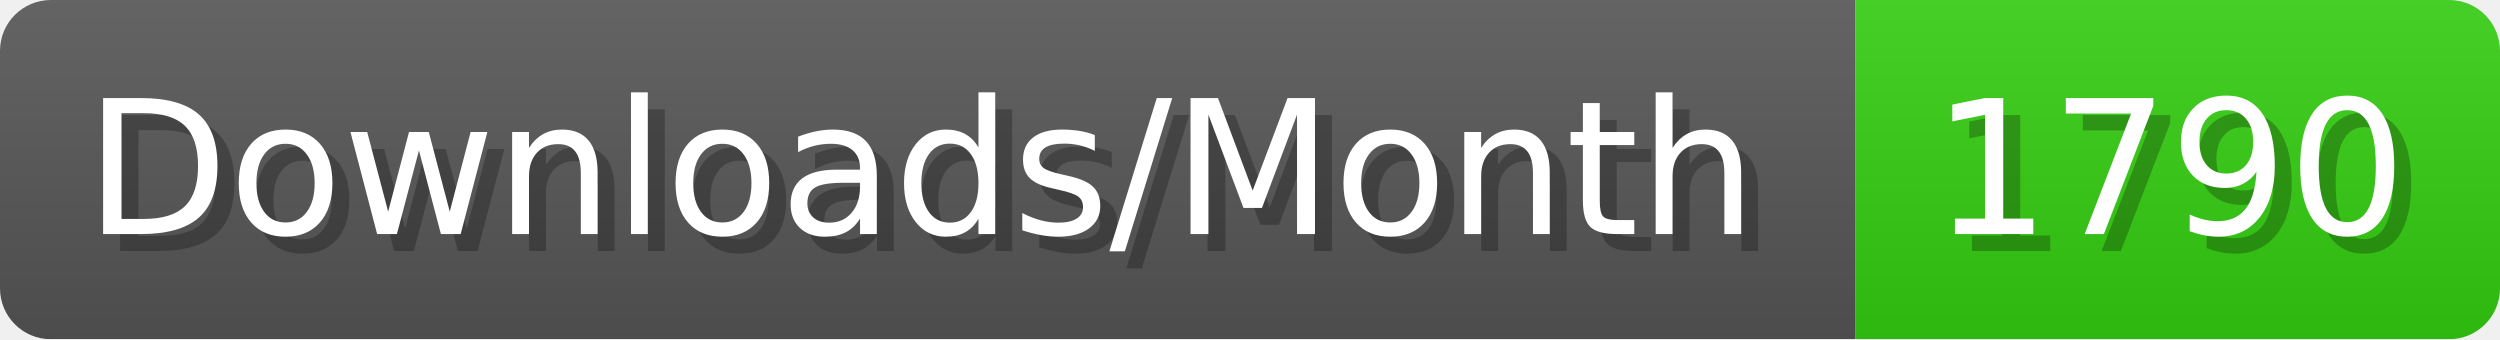
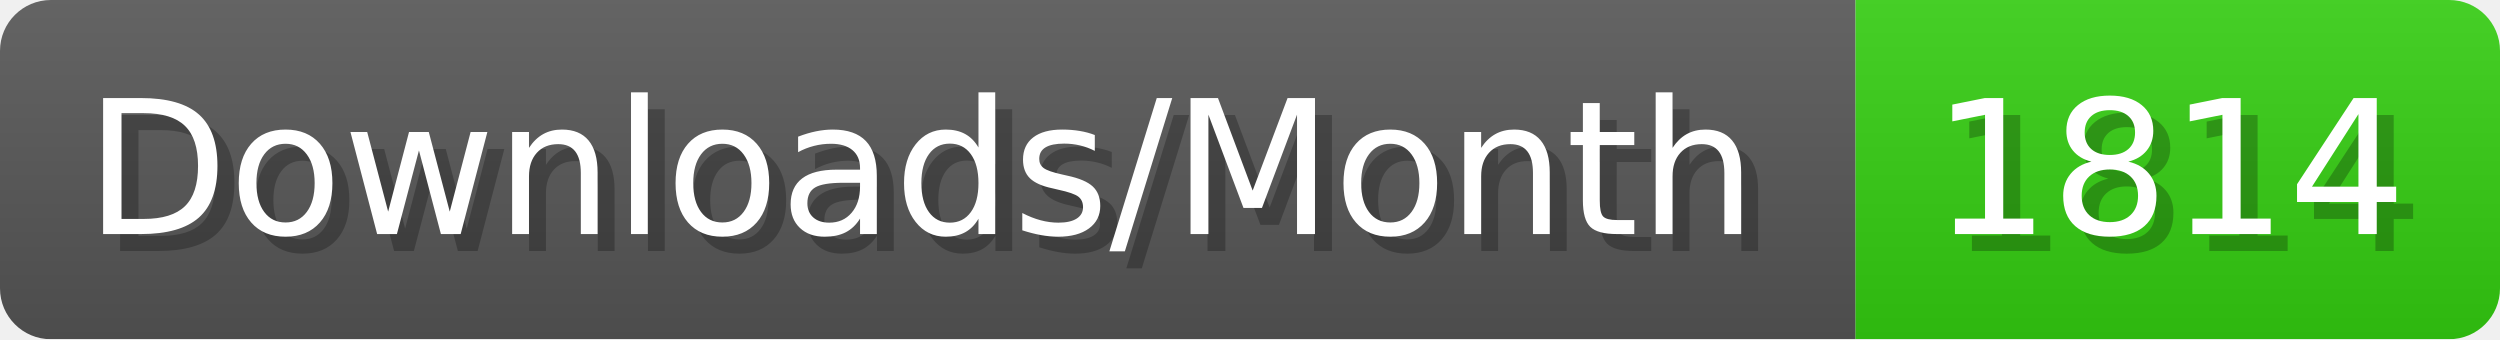
- <svg xmlns="http://www.w3.org/2000/svg" width="147.4" height="20" viewBox="0 0 1474 200" role="img" aria-label="Downloads/Month: 1790">
+ <svg xmlns="http://www.w3.org/2000/svg" width="147.4" height="20" viewBox="0 0 1474 200" role="img" aria-label="Downloads/Month: 1814">
  <linearGradient id="YlXUI" x2="0" y2="100%">
    <stop offset="0" stop-opacity=".1" stop-color="#EEE" />
    <stop offset="1" stop-opacity=".1" />
  </linearGradient>
  <mask id="JHhop">
    <rect width="1474" height="200" rx="30" fill="#FFF" />
  </mask>
  <g mask="url(#JHhop)">
    <rect width="1094" height="200" fill="#555" />
    <rect width="380" height="200" fill="#3C1" x="1094" />
    <rect width="1474" height="200" fill="url(#YlXUI)" />
  </g>
  <g aria-hidden="true" fill="#fff" text-anchor="start" font-family="Verdana,DejaVu Sans,sans-serif" font-size="110">
    <text x="60" y="148" textLength="994" fill="#000" opacity="0.25">Downloads/Month</text>
    <text x="50" y="138" textLength="994">Downloads/Month</text>
-     <text x="1149" y="148" textLength="280" fill="#000" opacity="0.25">1790</text>
-     <text x="1139" y="138" textLength="280">1790</text>
+     <text x="1149" y="148" textLength="280" fill="#000" opacity="0.25">1814</text>
+     <text x="1139" y="138" textLength="280">1814</text>
  </g>
</svg>
